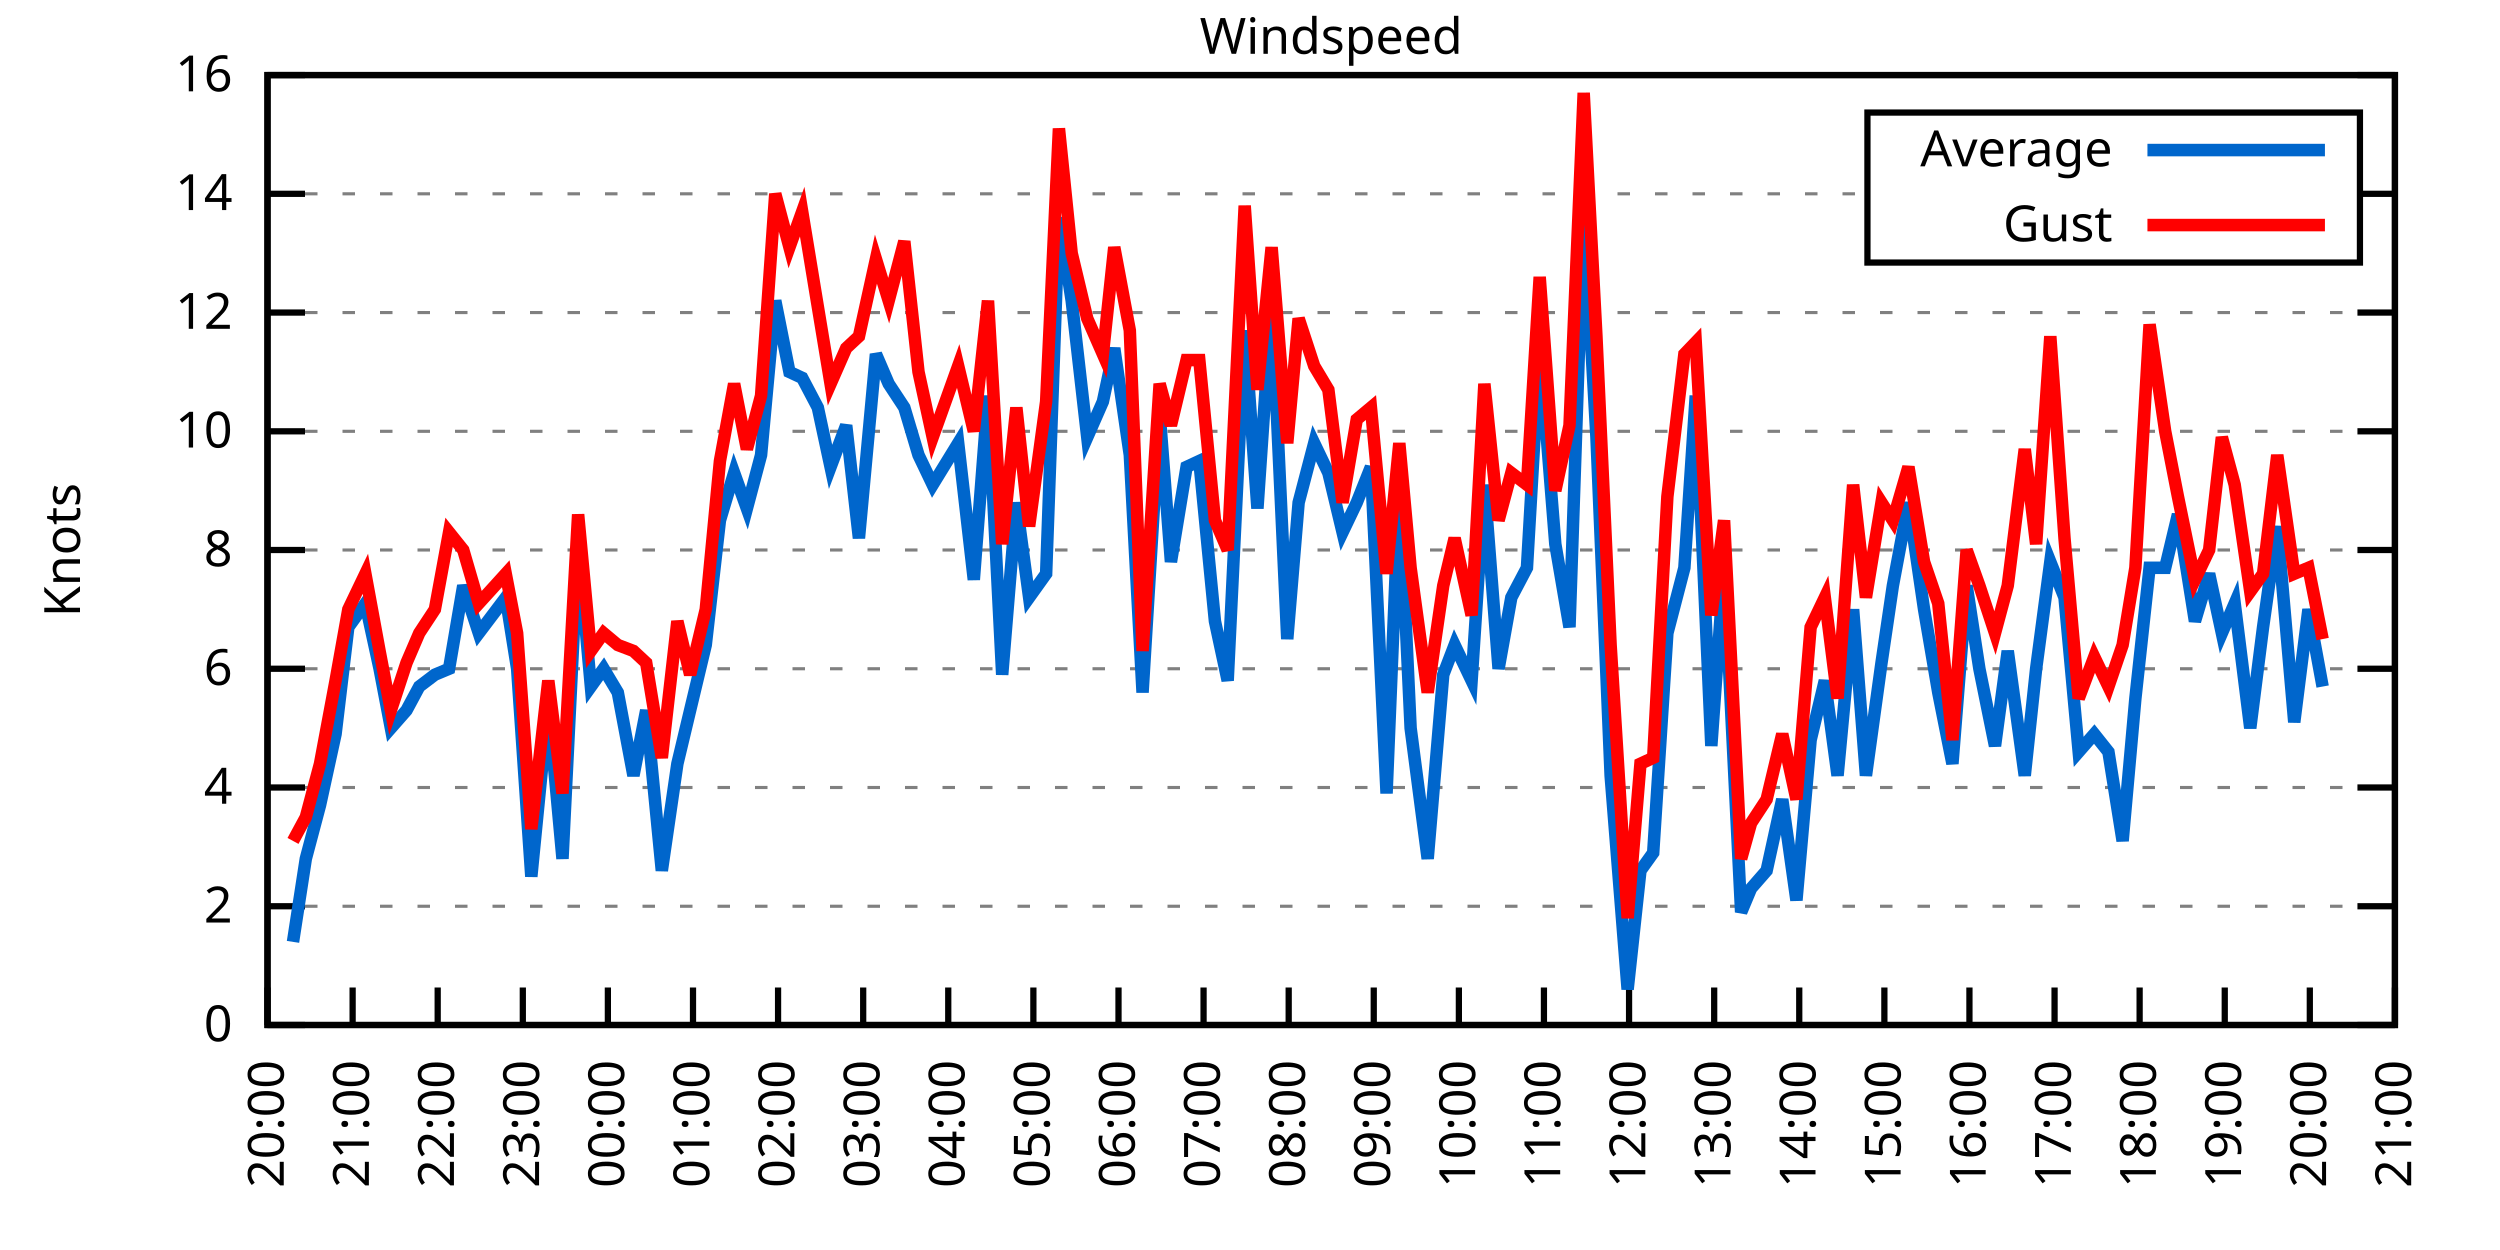
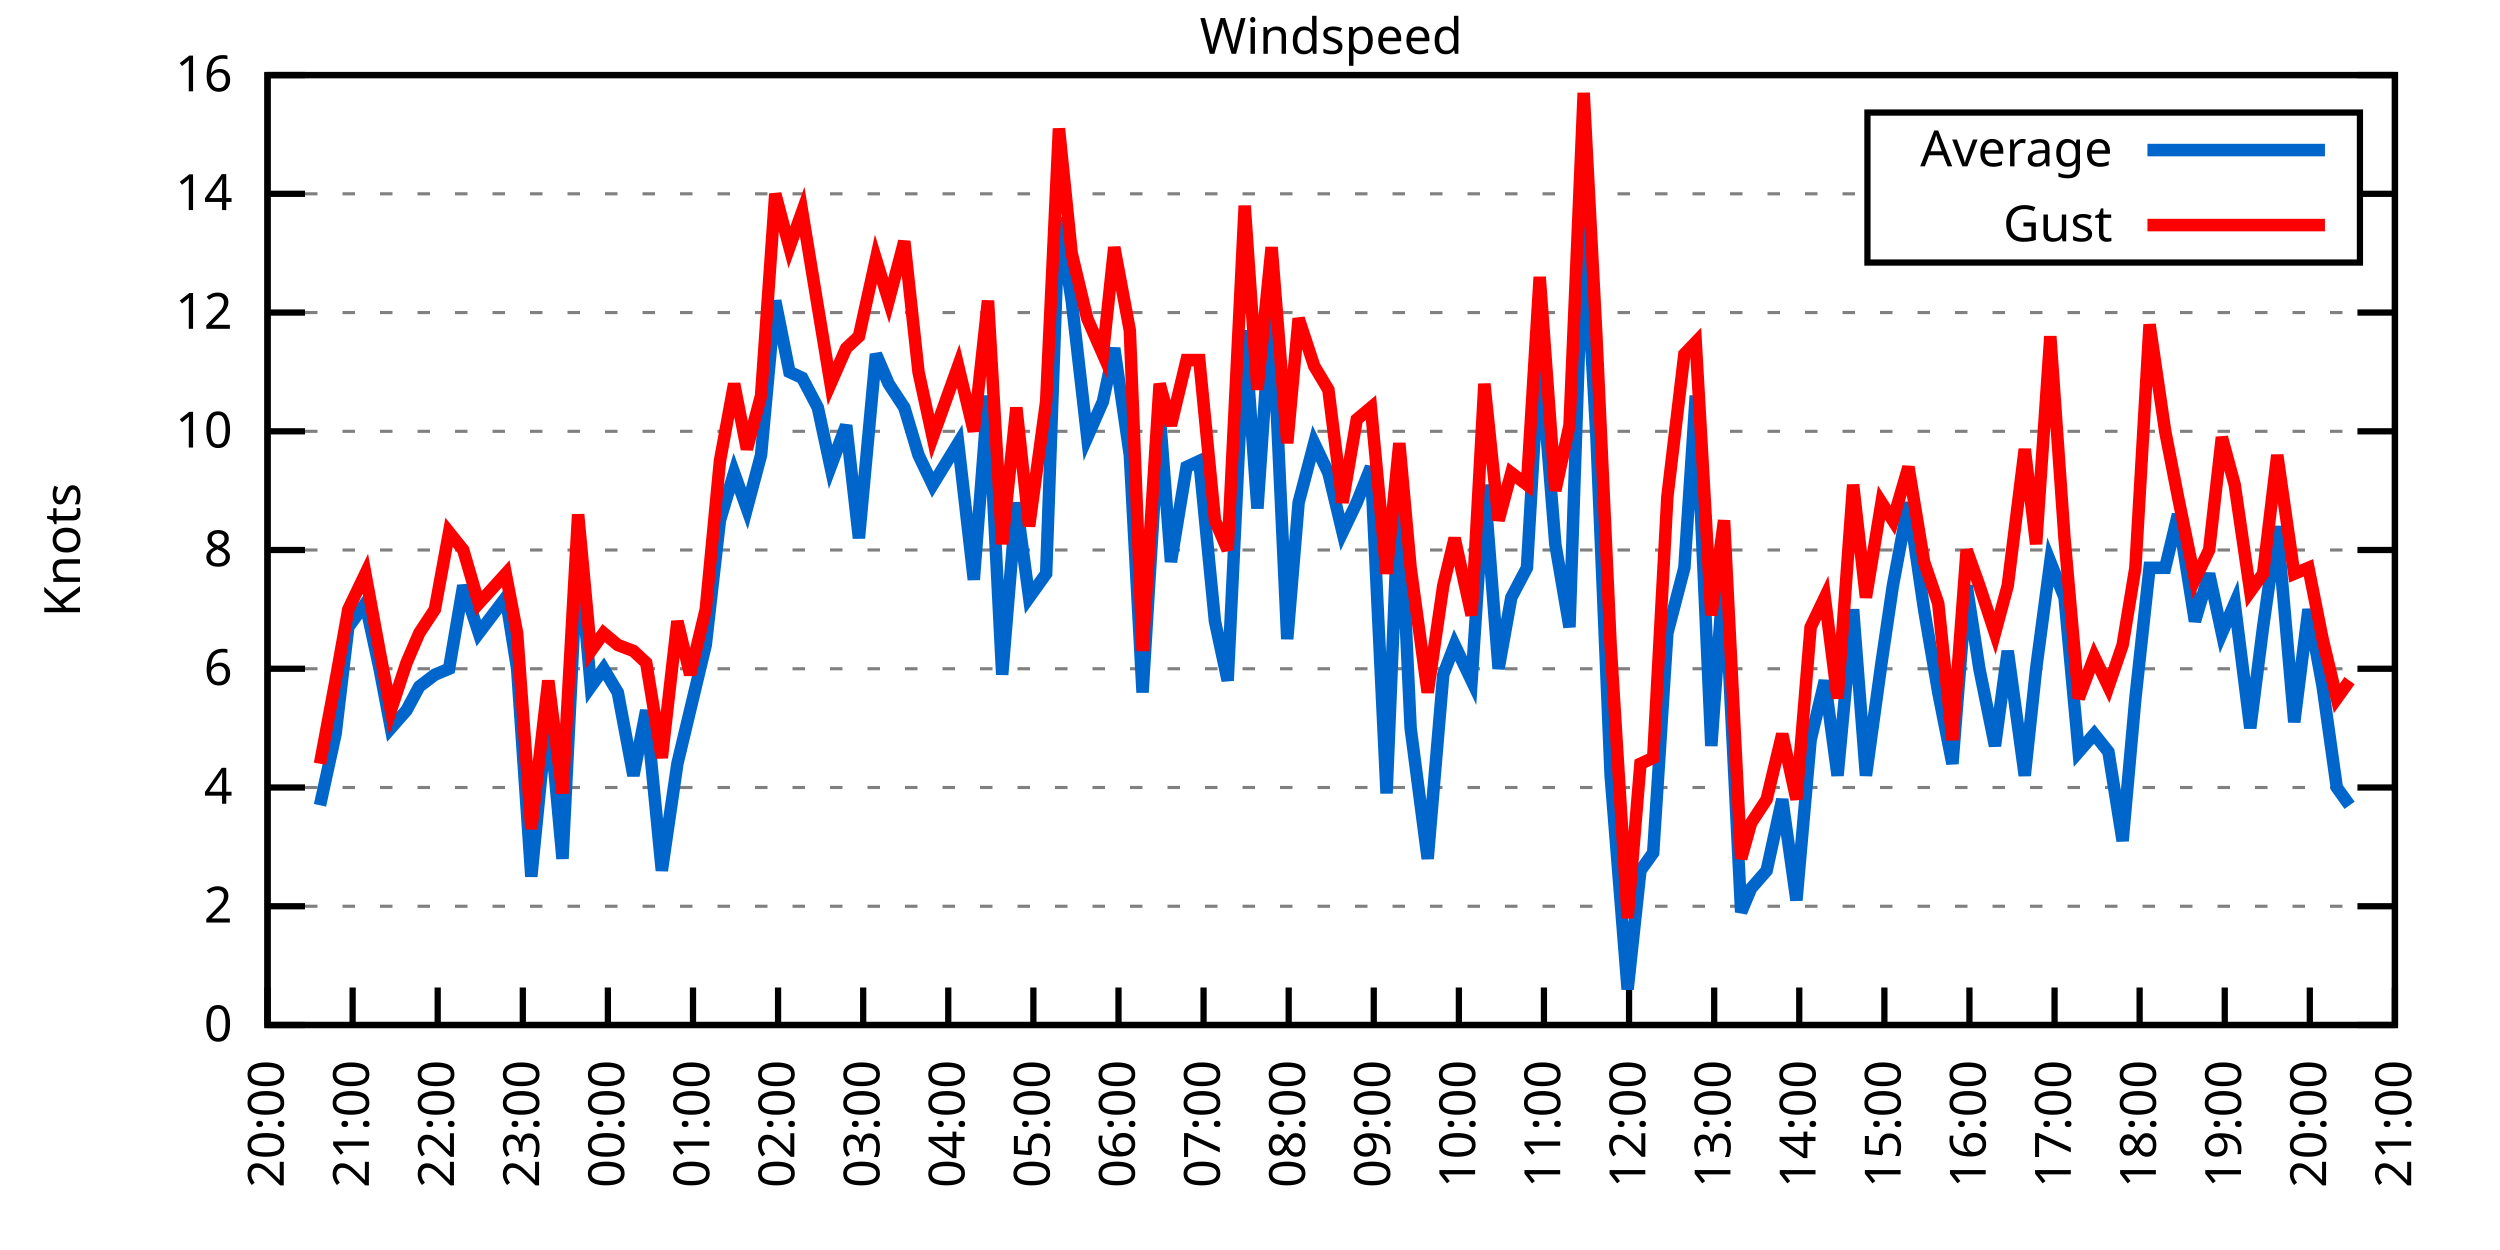
<svg xmlns="http://www.w3.org/2000/svg" xmlns:xlink="http://www.w3.org/1999/xlink" width="400" height="200" viewBox="0 0 400 200">
  <g id="gnuplot_canvas">
    <rect x="0" y="0" width="400" height="200" fill="none" />
    <defs>
      <circle id="gpDot" r="0.5" stroke-width="0.5" stroke="currentColor" />
      <path id="gpPt0" stroke-width="0.333" stroke="currentColor" d="M-1,0 h2 M0,-1 v2" />
      <path id="gpPt1" stroke-width="0.333" stroke="currentColor" d="M-1,-1 L1,1 M1,-1 L-1,1" />
      <path id="gpPt2" stroke-width="0.333" stroke="currentColor" d="M-1,0 L1,0 M0,-1 L0,1 M-1,-1 L1,1 M-1,1 L1,-1" />
      <rect id="gpPt3" stroke-width="0.333" stroke="currentColor" x="-1" y="-1" width="2" height="2" />
      <rect id="gpPt4" stroke-width="0.333" stroke="currentColor" fill="currentColor" x="-1" y="-1" width="2" height="2" />
      <circle id="gpPt5" stroke-width="0.333" stroke="currentColor" cx="0" cy="0" r="1" />
      <use xlink:href="#gpPt5" id="gpPt6" fill="currentColor" stroke="none" />
      <path id="gpPt7" stroke-width="0.333" stroke="currentColor" d="M0,-1.33 L-1.33,0.67 L1.33,0.67 z" />
      <use xlink:href="#gpPt7" id="gpPt8" fill="currentColor" stroke="none" />
      <use xlink:href="#gpPt7" id="gpPt9" stroke="currentColor" transform="rotate(180)" />
      <use xlink:href="#gpPt9" id="gpPt10" fill="currentColor" stroke="none" />
      <use xlink:href="#gpPt3" id="gpPt11" stroke="currentColor" transform="rotate(45)" />
      <use xlink:href="#gpPt11" id="gpPt12" fill="currentColor" stroke="none" />
      <path id="gpPt13" stroke-width="0.333" stroke="currentColor" d="M0,1.330 L1.265,0.411 L0.782,-1.067 L-0.782,-1.076 L-1.265,0.411 z" />
      <use xlink:href="#gpPt13" id="gpPt14" fill="currentColor" stroke="none" />
      <filter id="textbox" filterUnits="objectBoundingBox" x="0" y="0" height="1" width="1">
        <feFlood flood-color="white" flood-opacity="1" result="bgnd" />
        <feComposite in="SourceGraphic" in2="bgnd" operator="atop" />
      </filter>
      <filter id="greybox" filterUnits="objectBoundingBox" x="0" y="0" height="1" width="1">
        <feFlood flood-color="lightgrey" flood-opacity="1" result="grey" />
        <feComposite in="SourceGraphic" in2="grey" operator="atop" />
      </filter>
    </defs>
    <g fill="none" color="white" stroke="currentColor" stroke-width="1.00" stroke-linecap="butt" stroke-linejoin="miter">
</g>
    <g fill="none" color="black" stroke="currentColor" stroke-width="1.00" stroke-linecap="butt" stroke-linejoin="miter">
      <g stroke="none" shape-rendering="crispEdges">
        <polygon fill="rgb(255, 255, 255)" points="42.80,164.00 383.18,164.00 383.18,12.02 42.80,12.02 " />
      </g>
    </g>
    <g fill="none" color="black" stroke="currentColor" stroke-width="1.00" stroke-linecap="butt" stroke-linejoin="miter">
</g>
    <g fill="none" color="black" stroke="black" stroke-width="0.50" stroke-linecap="butt" stroke-linejoin="miter">
</g>
    <g fill="none" color="gray" stroke="currentColor" stroke-width="0.50" stroke-linecap="butt" stroke-linejoin="miter">
      <path stroke="gray" stroke-dasharray="2,4" class="gridline" d="M42.80,164.00 L383.19,164.00  " />
    </g>
    <g fill="none" color="gray" stroke="gray" stroke-width="1.00" stroke-linecap="butt" stroke-linejoin="miter">
</g>
    <g fill="none" color="black" stroke="currentColor" stroke-width="1.00" stroke-linecap="butt" stroke-linejoin="miter">
      <path stroke="black" d="M42.80,164.00 L48.80,164.00 M383.19,164.00 L377.19,164.00  " />
      <g transform="translate(37.20,166.60)" stroke="none" fill="black" font-family="Sans" font-size="8.00" text-anchor="end">
        <text>
          <tspan font-family="Sans"> 0</tspan>
        </text>
      </g>
    </g>
    <g fill="none" color="black" stroke="currentColor" stroke-width="1.00" stroke-linecap="butt" stroke-linejoin="miter">
</g>
    <g fill="none" color="black" stroke="black" stroke-width="0.50" stroke-linecap="butt" stroke-linejoin="miter">
</g>
    <g fill="none" color="gray" stroke="currentColor" stroke-width="0.50" stroke-linecap="butt" stroke-linejoin="miter">
      <path stroke="gray" stroke-dasharray="2,4" class="gridline" d="M42.80,145.00 L383.19,145.00  " />
    </g>
    <g fill="none" color="gray" stroke="gray" stroke-width="1.00" stroke-linecap="butt" stroke-linejoin="miter">
</g>
    <g fill="none" color="black" stroke="currentColor" stroke-width="1.00" stroke-linecap="butt" stroke-linejoin="miter">
      <path stroke="black" d="M42.80,145.00 L48.80,145.00 M383.19,145.00 L377.19,145.00  " />
      <g transform="translate(37.20,147.60)" stroke="none" fill="black" font-family="Sans" font-size="8.00" text-anchor="end">
        <text>
          <tspan font-family="Sans"> 2</tspan>
        </text>
      </g>
    </g>
    <g fill="none" color="black" stroke="currentColor" stroke-width="1.00" stroke-linecap="butt" stroke-linejoin="miter">
</g>
    <g fill="none" color="black" stroke="black" stroke-width="0.50" stroke-linecap="butt" stroke-linejoin="miter">
</g>
    <g fill="none" color="gray" stroke="currentColor" stroke-width="0.50" stroke-linecap="butt" stroke-linejoin="miter">
      <path stroke="gray" stroke-dasharray="2,4" class="gridline" d="M42.80,126.00 L383.19,126.00  " />
    </g>
    <g fill="none" color="gray" stroke="gray" stroke-width="1.00" stroke-linecap="butt" stroke-linejoin="miter">
</g>
    <g fill="none" color="black" stroke="currentColor" stroke-width="1.00" stroke-linecap="butt" stroke-linejoin="miter">
      <path stroke="black" d="M42.80,126.00 L48.80,126.00 M383.19,126.00 L377.19,126.00  " />
      <g transform="translate(37.20,128.60)" stroke="none" fill="black" font-family="Sans" font-size="8.00" text-anchor="end">
        <text>
          <tspan font-family="Sans"> 4</tspan>
        </text>
      </g>
    </g>
    <g fill="none" color="black" stroke="currentColor" stroke-width="1.00" stroke-linecap="butt" stroke-linejoin="miter">
</g>
    <g fill="none" color="black" stroke="black" stroke-width="0.50" stroke-linecap="butt" stroke-linejoin="miter">
</g>
    <g fill="none" color="gray" stroke="currentColor" stroke-width="0.50" stroke-linecap="butt" stroke-linejoin="miter">
      <path stroke="gray" stroke-dasharray="2,4" class="gridline" d="M42.80,107.00 L383.19,107.00  " />
    </g>
    <g fill="none" color="gray" stroke="gray" stroke-width="1.00" stroke-linecap="butt" stroke-linejoin="miter">
</g>
    <g fill="none" color="black" stroke="currentColor" stroke-width="1.00" stroke-linecap="butt" stroke-linejoin="miter">
      <path stroke="black" d="M42.80,107.00 L48.80,107.00 M383.19,107.00 L377.19,107.00  " />
      <g transform="translate(37.20,109.60)" stroke="none" fill="black" font-family="Sans" font-size="8.00" text-anchor="end">
        <text>
          <tspan font-family="Sans"> 6</tspan>
        </text>
      </g>
    </g>
    <g fill="none" color="black" stroke="currentColor" stroke-width="1.00" stroke-linecap="butt" stroke-linejoin="miter">
</g>
    <g fill="none" color="black" stroke="black" stroke-width="0.50" stroke-linecap="butt" stroke-linejoin="miter">
</g>
    <g fill="none" color="gray" stroke="currentColor" stroke-width="0.50" stroke-linecap="butt" stroke-linejoin="miter">
      <path stroke="gray" stroke-dasharray="2,4" class="gridline" d="M42.80,88.00 L383.19,88.00  " />
    </g>
    <g fill="none" color="gray" stroke="gray" stroke-width="1.00" stroke-linecap="butt" stroke-linejoin="miter">
</g>
    <g fill="none" color="black" stroke="currentColor" stroke-width="1.00" stroke-linecap="butt" stroke-linejoin="miter">
      <path stroke="black" d="M42.80,88.00 L48.80,88.00 M383.19,88.00 L377.19,88.00  " />
      <g transform="translate(37.20,90.60)" stroke="none" fill="black" font-family="Sans" font-size="8.00" text-anchor="end">
        <text>
          <tspan font-family="Sans"> 8</tspan>
        </text>
      </g>
    </g>
    <g fill="none" color="black" stroke="currentColor" stroke-width="1.00" stroke-linecap="butt" stroke-linejoin="miter">
</g>
    <g fill="none" color="black" stroke="black" stroke-width="0.50" stroke-linecap="butt" stroke-linejoin="miter">
</g>
    <g fill="none" color="gray" stroke="currentColor" stroke-width="0.50" stroke-linecap="butt" stroke-linejoin="miter">
      <path stroke="gray" stroke-dasharray="2,4" class="gridline" d="M42.80,69.01 L383.19,69.01  " />
    </g>
    <g fill="none" color="gray" stroke="gray" stroke-width="1.00" stroke-linecap="butt" stroke-linejoin="miter">
</g>
    <g fill="none" color="black" stroke="currentColor" stroke-width="1.00" stroke-linecap="butt" stroke-linejoin="miter">
      <path stroke="black" d="M42.80,69.01 L48.80,69.01 M383.19,69.01 L377.19,69.01  " />
      <g transform="translate(37.20,71.61)" stroke="none" fill="black" font-family="Sans" font-size="8.00" text-anchor="end">
        <text>
          <tspan font-family="Sans"> 10</tspan>
        </text>
      </g>
    </g>
    <g fill="none" color="black" stroke="currentColor" stroke-width="1.00" stroke-linecap="butt" stroke-linejoin="miter">
</g>
    <g fill="none" color="black" stroke="black" stroke-width="0.50" stroke-linecap="butt" stroke-linejoin="miter">
</g>
    <g fill="none" color="gray" stroke="currentColor" stroke-width="0.50" stroke-linecap="butt" stroke-linejoin="miter">
      <path stroke="gray" stroke-dasharray="2,4" class="gridline" d="M42.80,50.01 L383.19,50.01  " />
    </g>
    <g fill="none" color="gray" stroke="gray" stroke-width="1.00" stroke-linecap="butt" stroke-linejoin="miter">
</g>
    <g fill="none" color="black" stroke="currentColor" stroke-width="1.00" stroke-linecap="butt" stroke-linejoin="miter">
      <path stroke="black" d="M42.80,50.01 L48.80,50.01 M383.19,50.01 L377.19,50.01  " />
      <g transform="translate(37.20,52.61)" stroke="none" fill="black" font-family="Sans" font-size="8.00" text-anchor="end">
        <text>
          <tspan font-family="Sans"> 12</tspan>
        </text>
      </g>
    </g>
    <g fill="none" color="black" stroke="currentColor" stroke-width="1.00" stroke-linecap="butt" stroke-linejoin="miter">
</g>
    <g fill="none" color="black" stroke="black" stroke-width="0.50" stroke-linecap="butt" stroke-linejoin="miter">
</g>
    <g fill="none" color="gray" stroke="currentColor" stroke-width="0.50" stroke-linecap="butt" stroke-linejoin="miter">
      <path stroke="gray" stroke-dasharray="2,4" class="gridline" d="M42.80,31.01 L298.79,31.01 M377.59,31.01 L383.19,31.01  " />
    </g>
    <g fill="none" color="gray" stroke="gray" stroke-width="1.00" stroke-linecap="butt" stroke-linejoin="miter">
</g>
    <g fill="none" color="black" stroke="currentColor" stroke-width="1.00" stroke-linecap="butt" stroke-linejoin="miter">
      <path stroke="black" d="M42.80,31.01 L48.80,31.01 M383.19,31.01 L377.19,31.01  " />
      <g transform="translate(37.20,33.61)" stroke="none" fill="black" font-family="Sans" font-size="8.00" text-anchor="end">
        <text>
          <tspan font-family="Sans"> 14</tspan>
        </text>
      </g>
    </g>
    <g fill="none" color="black" stroke="currentColor" stroke-width="1.00" stroke-linecap="butt" stroke-linejoin="miter">
</g>
    <g fill="none" color="black" stroke="black" stroke-width="0.50" stroke-linecap="butt" stroke-linejoin="miter">
</g>
    <g fill="none" color="gray" stroke="currentColor" stroke-width="0.50" stroke-linecap="butt" stroke-linejoin="miter">
      <path stroke="gray" stroke-dasharray="2,4" class="gridline" d="M42.80,12.01 L383.19,12.01  " />
    </g>
    <g fill="none" color="gray" stroke="gray" stroke-width="1.00" stroke-linecap="butt" stroke-linejoin="miter">
</g>
    <g fill="none" color="black" stroke="currentColor" stroke-width="1.00" stroke-linecap="butt" stroke-linejoin="miter">
      <path stroke="black" d="M42.80,12.01 L48.80,12.01 M383.19,12.01 L377.19,12.01  " />
      <g transform="translate(37.20,14.61)" stroke="none" fill="black" font-family="Sans" font-size="8.00" text-anchor="end">
        <text>
          <tspan font-family="Sans"> 16</tspan>
        </text>
      </g>
    </g>
    <g fill="none" color="black" stroke="currentColor" stroke-width="1.00" stroke-linecap="butt" stroke-linejoin="miter">
      <path stroke="black" d="M42.80,164.00 L42.80,158.00  " />
      <g transform="translate(45.40,169.60) rotate(270.00)" stroke="none" fill="black" font-family="Sans" font-size="8.00" text-anchor="end">
        <text>
          <tspan font-family="Sans">20:00</tspan>
        </text>
      </g>
    </g>
    <g fill="none" color="black" stroke="currentColor" stroke-width="1.00" stroke-linecap="butt" stroke-linejoin="miter">
      <path stroke="black" d="M56.42,164.00 L56.42,158.00  " />
      <g transform="translate(59.02,169.60) rotate(270.00)" stroke="none" fill="black" font-family="Sans" font-size="8.00" text-anchor="end">
        <text>
          <tspan font-family="Sans">21:00</tspan>
        </text>
      </g>
    </g>
    <g fill="none" color="black" stroke="currentColor" stroke-width="1.00" stroke-linecap="butt" stroke-linejoin="miter">
      <path stroke="black" d="M70.03,164.00 L70.03,158.00  " />
      <g transform="translate(72.63,169.60) rotate(270.00)" stroke="none" fill="black" font-family="Sans" font-size="8.00" text-anchor="end">
        <text>
          <tspan font-family="Sans">22:00</tspan>
        </text>
      </g>
    </g>
    <g fill="none" color="black" stroke="currentColor" stroke-width="1.00" stroke-linecap="butt" stroke-linejoin="miter">
      <path stroke="black" d="M83.65,164.00 L83.65,158.00  " />
      <g transform="translate(86.25,169.60) rotate(270.00)" stroke="none" fill="black" font-family="Sans" font-size="8.00" text-anchor="end">
        <text>
          <tspan font-family="Sans">23:00</tspan>
        </text>
      </g>
    </g>
    <g fill="none" color="black" stroke="currentColor" stroke-width="1.00" stroke-linecap="butt" stroke-linejoin="miter">
      <path stroke="black" d="M97.26,164.00 L97.26,158.00  " />
      <g transform="translate(99.86,169.60) rotate(270.00)" stroke="none" fill="black" font-family="Sans" font-size="8.00" text-anchor="end">
        <text>
          <tspan font-family="Sans">00:00</tspan>
        </text>
      </g>
    </g>
    <g fill="none" color="black" stroke="currentColor" stroke-width="1.00" stroke-linecap="butt" stroke-linejoin="miter">
      <path stroke="black" d="M110.88,164.00 L110.88,158.00  " />
      <g transform="translate(113.48,169.60) rotate(270.00)" stroke="none" fill="black" font-family="Sans" font-size="8.00" text-anchor="end">
        <text>
          <tspan font-family="Sans">01:00</tspan>
        </text>
      </g>
    </g>
    <g fill="none" color="black" stroke="currentColor" stroke-width="1.00" stroke-linecap="butt" stroke-linejoin="miter">
      <path stroke="black" d="M124.49,164.00 L124.49,158.00  " />
      <g transform="translate(127.09,169.60) rotate(270.00)" stroke="none" fill="black" font-family="Sans" font-size="8.00" text-anchor="end">
        <text>
          <tspan font-family="Sans">02:00</tspan>
        </text>
      </g>
    </g>
    <g fill="none" color="black" stroke="currentColor" stroke-width="1.00" stroke-linecap="butt" stroke-linejoin="miter">
      <path stroke="black" d="M138.11,164.00 L138.11,158.00  " />
      <g transform="translate(140.71,169.60) rotate(270.00)" stroke="none" fill="black" font-family="Sans" font-size="8.00" text-anchor="end">
        <text>
          <tspan font-family="Sans">03:00</tspan>
        </text>
      </g>
    </g>
    <g fill="none" color="black" stroke="currentColor" stroke-width="1.00" stroke-linecap="butt" stroke-linejoin="miter">
      <path stroke="black" d="M151.72,164.00 L151.72,158.00  " />
      <g transform="translate(154.32,169.60) rotate(270.00)" stroke="none" fill="black" font-family="Sans" font-size="8.00" text-anchor="end">
        <text>
          <tspan font-family="Sans">04:00</tspan>
        </text>
      </g>
    </g>
    <g fill="none" color="black" stroke="currentColor" stroke-width="1.00" stroke-linecap="butt" stroke-linejoin="miter">
      <path stroke="black" d="M165.34,164.00 L165.34,158.00  " />
      <g transform="translate(167.94,169.60) rotate(270.00)" stroke="none" fill="black" font-family="Sans" font-size="8.00" text-anchor="end">
        <text>
          <tspan font-family="Sans">05:00</tspan>
        </text>
      </g>
    </g>
    <g fill="none" color="black" stroke="currentColor" stroke-width="1.00" stroke-linecap="butt" stroke-linejoin="miter">
      <path stroke="black" d="M178.96,164.00 L178.96,158.00  " />
      <g transform="translate(181.56,169.60) rotate(270.00)" stroke="none" fill="black" font-family="Sans" font-size="8.00" text-anchor="end">
        <text>
          <tspan font-family="Sans">06:00</tspan>
        </text>
      </g>
    </g>
    <g fill="none" color="black" stroke="currentColor" stroke-width="1.00" stroke-linecap="butt" stroke-linejoin="miter">
      <path stroke="black" d="M192.57,164.00 L192.57,158.00  " />
      <g transform="translate(195.17,169.60) rotate(270.00)" stroke="none" fill="black" font-family="Sans" font-size="8.00" text-anchor="end">
        <text>
          <tspan font-family="Sans">07:00</tspan>
        </text>
      </g>
    </g>
    <g fill="none" color="black" stroke="currentColor" stroke-width="1.00" stroke-linecap="butt" stroke-linejoin="miter">
      <path stroke="black" d="M206.19,164.00 L206.19,158.00  " />
      <g transform="translate(208.79,169.60) rotate(270.00)" stroke="none" fill="black" font-family="Sans" font-size="8.00" text-anchor="end">
        <text>
          <tspan font-family="Sans">08:00</tspan>
        </text>
      </g>
    </g>
    <g fill="none" color="black" stroke="currentColor" stroke-width="1.00" stroke-linecap="butt" stroke-linejoin="miter">
      <path stroke="black" d="M219.80,164.00 L219.80,158.00  " />
      <g transform="translate(222.40,169.60) rotate(270.00)" stroke="none" fill="black" font-family="Sans" font-size="8.00" text-anchor="end">
        <text>
          <tspan font-family="Sans">09:00</tspan>
        </text>
      </g>
    </g>
    <g fill="none" color="black" stroke="currentColor" stroke-width="1.00" stroke-linecap="butt" stroke-linejoin="miter">
      <path stroke="black" d="M233.42,164.00 L233.42,158.00  " />
      <g transform="translate(236.02,169.60) rotate(270.00)" stroke="none" fill="black" font-family="Sans" font-size="8.00" text-anchor="end">
        <text>
          <tspan font-family="Sans">10:00</tspan>
        </text>
      </g>
    </g>
    <g fill="none" color="black" stroke="currentColor" stroke-width="1.00" stroke-linecap="butt" stroke-linejoin="miter">
      <path stroke="black" d="M247.03,164.00 L247.03,158.00  " />
      <g transform="translate(249.63,169.60) rotate(270.00)" stroke="none" fill="black" font-family="Sans" font-size="8.00" text-anchor="end">
        <text>
          <tspan font-family="Sans">11:00</tspan>
        </text>
      </g>
    </g>
    <g fill="none" color="black" stroke="currentColor" stroke-width="1.00" stroke-linecap="butt" stroke-linejoin="miter">
      <path stroke="black" d="M260.65,164.00 L260.65,158.00  " />
      <g transform="translate(263.25,169.60) rotate(270.00)" stroke="none" fill="black" font-family="Sans" font-size="8.00" text-anchor="end">
        <text>
          <tspan font-family="Sans">12:00</tspan>
        </text>
      </g>
    </g>
    <g fill="none" color="black" stroke="currentColor" stroke-width="1.00" stroke-linecap="butt" stroke-linejoin="miter">
      <path stroke="black" d="M274.27,164.00 L274.27,158.00  " />
      <g transform="translate(276.87,169.60) rotate(270.00)" stroke="none" fill="black" font-family="Sans" font-size="8.00" text-anchor="end">
        <text>
          <tspan font-family="Sans">13:00</tspan>
        </text>
      </g>
    </g>
    <g fill="none" color="black" stroke="currentColor" stroke-width="1.00" stroke-linecap="butt" stroke-linejoin="miter">
      <path stroke="black" d="M287.88,164.00 L287.88,158.00  " />
      <g transform="translate(290.48,169.60) rotate(270.00)" stroke="none" fill="black" font-family="Sans" font-size="8.00" text-anchor="end">
        <text>
          <tspan font-family="Sans">14:00</tspan>
        </text>
      </g>
    </g>
    <g fill="none" color="black" stroke="currentColor" stroke-width="1.00" stroke-linecap="butt" stroke-linejoin="miter">
      <path stroke="black" d="M301.50,164.00 L301.50,158.00  " />
      <g transform="translate(304.10,169.60) rotate(270.00)" stroke="none" fill="black" font-family="Sans" font-size="8.00" text-anchor="end">
        <text>
          <tspan font-family="Sans">15:00</tspan>
        </text>
      </g>
    </g>
    <g fill="none" color="black" stroke="currentColor" stroke-width="1.00" stroke-linecap="butt" stroke-linejoin="miter">
      <path stroke="black" d="M315.11,164.00 L315.11,158.00  " />
      <g transform="translate(317.71,169.60) rotate(270.00)" stroke="none" fill="black" font-family="Sans" font-size="8.00" text-anchor="end">
        <text>
          <tspan font-family="Sans">16:00</tspan>
        </text>
      </g>
    </g>
    <g fill="none" color="black" stroke="currentColor" stroke-width="1.00" stroke-linecap="butt" stroke-linejoin="miter">
      <path stroke="black" d="M328.73,164.00 L328.73,158.00  " />
      <g transform="translate(331.33,169.60) rotate(270.00)" stroke="none" fill="black" font-family="Sans" font-size="8.00" text-anchor="end">
        <text>
          <tspan font-family="Sans">17:00</tspan>
        </text>
      </g>
    </g>
    <g fill="none" color="black" stroke="currentColor" stroke-width="1.00" stroke-linecap="butt" stroke-linejoin="miter">
      <path stroke="black" d="M342.34,164.00 L342.34,158.00  " />
      <g transform="translate(344.94,169.60) rotate(270.00)" stroke="none" fill="black" font-family="Sans" font-size="8.00" text-anchor="end">
        <text>
          <tspan font-family="Sans">18:00</tspan>
        </text>
      </g>
    </g>
    <g fill="none" color="black" stroke="currentColor" stroke-width="1.00" stroke-linecap="butt" stroke-linejoin="miter">
      <path stroke="black" d="M355.96,164.00 L355.96,158.00  " />
      <g transform="translate(358.56,169.60) rotate(270.00)" stroke="none" fill="black" font-family="Sans" font-size="8.00" text-anchor="end">
        <text>
          <tspan font-family="Sans">19:00</tspan>
        </text>
      </g>
    </g>
    <g fill="none" color="black" stroke="currentColor" stroke-width="1.00" stroke-linecap="butt" stroke-linejoin="miter">
      <path stroke="black" d="M369.57,164.00 L369.57,158.00  " />
      <g transform="translate(372.17,169.60) rotate(270.00)" stroke="none" fill="black" font-family="Sans" font-size="8.00" text-anchor="end">
        <text>
          <tspan font-family="Sans">20:00</tspan>
        </text>
      </g>
    </g>
    <g fill="none" color="black" stroke="currentColor" stroke-width="1.00" stroke-linecap="butt" stroke-linejoin="miter">
      <path stroke="black" d="M383.19,164.00 L383.19,158.00  " />
      <g transform="translate(385.79,169.60) rotate(270.00)" stroke="none" fill="black" font-family="Sans" font-size="8.00" text-anchor="end">
        <text>
          <tspan font-family="Sans">21:00</tspan>
        </text>
      </g>
    </g>
    <g fill="none" color="black" stroke="currentColor" stroke-width="1.00" stroke-linecap="butt" stroke-linejoin="miter">
</g>
    <g fill="none" color="black" stroke="currentColor" stroke-width="1.00" stroke-linecap="butt" stroke-linejoin="miter">
      <path stroke="black" d="M42.80,12.01 L42.80,164.00 L383.19,164.00 L383.19,12.01 L42.80,12.01 Z  " />
    </g>
    <g fill="none" color="black" stroke="currentColor" stroke-width="1.00" stroke-linecap="butt" stroke-linejoin="miter">
</g>
    <g fill="none" color="black" stroke="currentColor" stroke-width="1.00" stroke-linecap="butt" stroke-linejoin="miter">
      <path stroke="black" d="M298.79,42.01 L298.79,18.01 L377.59,18.01 L377.59,42.01 L298.79,42.01 Z  " />
    </g>
    <g id="Windspeed_plot_1">
      <g fill="none" color="white" stroke="black" stroke-width="2.00" stroke-linecap="butt" stroke-linejoin="miter">
</g>
      <g fill="none" color="black" stroke="currentColor" stroke-width="2.00" stroke-linecap="butt" stroke-linejoin="miter">
        <g transform="translate(337.99,26.61)" stroke="none" fill="black" font-family="Sans" font-size="8.00" text-anchor="end">
          <text>
            <tspan font-family="Sans">Average</tspan>
          </text>
        </g>
      </g>
      <g fill="none" color="black" stroke="currentColor" stroke-width="2.00" stroke-linecap="butt" stroke-linejoin="miter">
-         <path stroke="rgb(  0, 102, 204)" d="M343.59,24.01 L371.99,24.01 M46.88,150.70 L48.93,137.40 L51.20,128.85 L53.69,117.45 L55.73,100.35 L58.46,96.55   L60.73,107.00 L62.54,116.50 L65.04,113.65 L67.08,109.85 L69.58,107.95 L71.85,107.00 L74.12,93.70 L76.61,101.30   L80.92,95.60 L82.74,107.00 L85.01,140.25 L87.73,112.70 L90.00,137.40 L92.50,87.06 L94.54,109.85 L96.58,107.00   L98.85,110.80 L101.35,124.10 L103.39,113.65 L105.89,139.30 L108.38,122.20 L110.42,113.65 L112.92,103.20 L115.19,83.26   L117.46,75.66 L119.50,81.36 L121.77,72.81 L124.04,48.11 L126.31,59.51 L128.35,60.46 L130.85,65.21 L132.89,74.71   L135.39,68.06 L137.43,86.11 L140.15,56.66 L142.19,61.41 L144.69,65.21 L146.96,72.81 L149.23,77.56 L153.31,70.91   L155.81,92.75 L158.08,63.31 L160.35,107.95 L162.62,80.41 L164.66,95.60 L167.38,91.80 L169.43,34.81 L171.47,48.11   L173.96,69.96 L176.46,64.26 L178.28,55.71 L180.77,72.81 L182.81,110.80 L185.54,66.16 L187.35,89.90 L189.85,74.71   L191.89,73.76 L194.39,99.40 L196.43,108.90 L199.15,52.86 L201.19,81.36 L203.46,48.11 L205.96,102.25 L207.78,80.41   L210.27,70.91 L212.54,75.66 L214.81,85.16 L217.08,80.41 L219.35,74.71 L221.85,126.95 L223.89,77.56 L225.70,116.50   L228.43,137.40 L230.92,107.95 L232.74,103.20 L235.46,108.90 L237.50,77.56 L239.77,107.00 L241.81,95.60 L244.31,90.85   L246.35,55.71 L248.85,87.06 L251.12,100.35 L253.39,33.86 L255.43,69.96 L257.70,124.10 L260.42,158.30 L262.47,139.30   L264.51,136.45 L266.78,101.30 L269.50,90.85 L271.32,63.31 L273.81,119.35 L275.85,90.85 L278.58,145.95 L280.17,142.15   L282.66,139.30 L285.16,127.90 L287.43,144.05 L289.70,118.40 L291.97,108.90 L294.01,124.10 L296.50,97.50 L298.55,124.10   L301.04,106.05 L302.86,93.70 L305.35,80.41 L307.85,97.50 L310.12,110.80 L312.39,122.20 L314.66,93.70 L316.70,107.00   L319.20,119.35 L321.24,104.15 L323.96,124.10 L325.78,107.00 L328.05,89.90 L330.32,95.60 L332.59,120.30 L335.08,117.45   L337.35,120.30 L339.62,134.55 L341.66,111.75 L343.93,90.85 L346.43,90.85 L348.47,82.31 L351.19,99.40 L353.46,91.80   L355.50,101.30 L357.55,96.55 L360.04,116.50 L362.09,100.35 L364.36,84.21 L367.08,115.55 L369.35,97.50 L371.62,109.85    " />
+         <path stroke="rgb(  0, 102, 204)" d="M343.59,24.01 L371.99,24.01 M51.20,128.85 L53.69,117.45 L55.73,100.35 L58.46,96.55 L60.73,107.00 L62.54,116.50   L65.04,113.65 L67.08,109.85 L69.58,107.95 L71.85,107.00 L74.12,93.70 L76.61,101.30 L80.92,95.60 L82.74,107.00   L85.01,140.25 L87.73,112.70 L90.00,137.40 L92.50,87.06 L94.54,109.85 L96.58,107.00 L98.85,110.80 L101.35,124.10   L103.39,113.65 L105.89,139.30 L108.38,122.20 L110.42,113.65 L112.92,103.20 L115.19,83.26 L117.46,75.66 L119.50,81.36   L121.77,72.81 L124.04,48.11 L126.31,59.51 L128.35,60.46 L130.85,65.21 L132.89,74.71 L135.39,68.06 L137.43,86.11   L140.15,56.66 L142.19,61.41 L144.69,65.21 L146.96,72.81 L149.23,77.56 L153.31,70.91 L155.81,92.75 L158.08,63.31   L160.35,107.95 L162.62,80.41 L164.66,95.60 L167.38,91.80 L169.43,34.81 L171.47,48.11 L173.96,69.96 L176.46,64.26   L178.28,55.71 L180.77,72.81 L182.81,110.80 L185.54,66.16 L187.35,89.90 L189.85,74.71 L191.89,73.76 L194.39,99.40   L196.43,108.90 L199.15,52.86 L201.19,81.36 L203.46,48.11 L205.96,102.25 L207.78,80.41 L210.27,70.91 L212.54,75.66   L214.81,85.16 L217.08,80.41 L219.35,74.71 L221.85,126.95 L223.89,77.56 L225.70,116.50 L228.43,137.40 L230.92,107.95   L232.74,103.20 L235.46,108.90 L237.50,77.56 L239.77,107.00 L241.81,95.60 L244.31,90.85 L246.35,55.71 L248.85,87.06   L251.12,100.35 L253.39,33.86 L255.43,69.96 L257.70,124.10 L260.42,158.30 L262.47,139.30 L264.51,136.45 L266.78,101.30   L269.50,90.85 L271.32,63.31 L273.81,119.35 L275.85,90.85 L278.58,145.95 L280.17,142.15 L282.66,139.30 L285.16,127.90   L287.43,144.05 L289.70,118.40 L291.97,108.90 L294.01,124.10 L296.50,97.50 L298.55,124.10 L301.04,106.05 L302.86,93.70   L305.35,80.41 L307.85,97.50 L310.12,110.80 L312.39,122.20 L314.66,93.70 L316.70,107.00 L319.20,119.35 L321.24,104.15   L323.96,124.10 L325.78,107.00 L328.05,89.90 L330.32,95.60 L332.59,120.30 L335.08,117.45 L337.35,120.30 L339.62,134.55   L341.66,111.75 L343.93,90.85 L346.43,90.85 L348.47,82.31 L351.19,99.40 L353.46,91.80 L355.50,101.30 L357.55,96.55   L360.04,116.50 L362.09,100.35 L364.36,84.21 L367.08,115.55 L369.35,97.50 L371.62,109.85 L373.89,126.00 L375.93,128.85    " />
      </g>
    </g>
    <g id="Windspeed_plot_2">
      <g fill="none" color="black" stroke="currentColor" stroke-width="2.00" stroke-linecap="butt" stroke-linejoin="miter">
        <g transform="translate(337.99,38.61)" stroke="none" fill="black" font-family="Sans" font-size="8.00" text-anchor="end">
          <text>
            <tspan font-family="Sans">Gust</tspan>
          </text>
        </g>
      </g>
      <g fill="none" color="black" stroke="currentColor" stroke-width="2.00" stroke-linecap="butt" stroke-linejoin="miter">
-         <path stroke="rgb(255,   0,   0)" d="M343.59,36.01 L371.99,36.01 M46.88,134.55 L48.93,130.75 L51.20,122.20 L53.69,108.90 L55.73,97.50 L58.46,91.80   L60.73,104.15 L62.54,113.65 L65.04,106.05 L67.08,101.30 L69.58,97.50 L71.85,85.16 L74.12,88.00 L76.61,96.55   L80.92,91.80 L82.74,101.30 L85.01,132.65 L87.73,108.90 L90.00,126.95 L92.50,82.31 L94.54,104.15 L96.58,101.30   L98.85,103.20 L101.35,104.15 L103.39,106.05 L105.89,121.25 L108.38,99.40 L110.42,107.95 L112.92,97.50 L115.19,73.76   L117.46,61.41 L119.50,71.86 L121.77,63.31 L124.04,31.01 L126.31,39.56 L128.35,33.86 L130.85,49.06 L132.89,61.41   L135.39,55.71 L137.43,53.81 L140.15,41.46 L142.19,48.11 L144.69,38.61 L146.96,59.51 L149.23,69.96 L153.31,58.56   L155.81,69.01 L158.08,48.11 L160.35,87.06 L162.62,65.21 L164.66,84.21 L167.38,64.26 L169.43,20.56 L171.47,40.51   L173.96,50.96 L176.46,56.66 L178.28,39.56 L180.77,52.86 L182.81,104.15 L185.54,61.41 L187.35,68.06 L189.85,57.61   L191.89,57.61 L194.39,83.26 L196.43,88.00 L199.15,32.91 L201.19,62.36 L203.46,39.56 L205.96,70.91 L207.78,50.96   L210.27,58.56 L212.54,62.36 L214.81,80.41 L217.08,67.11 L219.35,65.21 L221.85,91.80 L223.89,70.91 L225.70,90.85   L228.43,110.80 L230.92,93.70 L232.74,86.11 L235.46,98.45 L237.50,61.41 L239.77,83.26 L241.81,75.66 L244.31,77.56   L246.35,44.31 L248.85,78.51 L251.12,68.06 L253.39,14.86 L255.43,53.81 L257.70,103.20 L260.42,146.90 L262.47,122.20   L264.51,121.25 L266.78,79.46 L269.50,56.66 L271.32,54.76 L273.81,98.45 L275.85,83.26 L278.58,137.40 L280.17,131.70   L282.66,127.90 L285.16,117.45 L287.43,127.90 L289.70,100.35 L291.97,95.60 L294.01,111.75 L296.50,77.56 L298.55,95.60   L301.04,80.41 L302.86,83.26 L305.35,74.71 L307.85,89.90 L310.12,96.55 L312.39,118.40 L314.66,88.00 L316.70,93.70   L319.20,101.30 L321.24,93.70 L323.96,71.86 L325.78,87.06 L328.05,53.81 L330.32,86.11 L332.59,111.75 L335.08,105.10   L337.35,109.85 L339.62,103.20 L341.66,90.85 L343.93,51.91 L346.43,69.01 L348.47,79.46 L351.19,92.75 L353.46,88.00   L355.50,69.96 L357.55,77.56 L360.04,94.65 L362.09,91.80 L364.36,72.81 L367.08,91.80 L369.35,90.85 L371.62,102.25    " />
+         <path stroke="rgb(255,   0,   0)" d="M343.59,36.01 L371.99,36.01 M51.20,122.20 L53.69,108.90 L55.73,97.50 L58.46,91.80 L60.73,104.15 L62.54,113.65   L65.04,106.05 L67.08,101.30 L69.58,97.50 L71.85,85.16 L74.12,88.00 L76.61,96.55 L80.92,91.80 L82.74,101.30   L85.01,132.65 L87.73,108.90 L90.00,126.95 L92.50,82.31 L94.54,104.15 L96.58,101.30 L98.85,103.20 L101.35,104.15   L103.39,106.05 L105.89,121.25 L108.38,99.40 L110.42,107.95 L112.92,97.50 L115.19,73.76 L117.46,61.41 L119.50,71.86   L121.77,63.31 L124.04,31.01 L126.31,39.56 L128.35,33.86 L130.85,49.06 L132.89,61.41 L135.39,55.71 L137.43,53.81   L140.15,41.46 L142.19,48.11 L144.69,38.61 L146.96,59.51 L149.23,69.96 L153.31,58.56 L155.81,69.01 L158.08,48.11   L160.35,87.06 L162.62,65.21 L164.66,84.21 L167.38,64.26 L169.43,20.56 L171.47,40.51 L173.96,50.96 L176.46,56.66   L178.28,39.56 L180.77,52.86 L182.81,104.15 L185.54,61.41 L187.35,68.06 L189.85,57.61 L191.89,57.61 L194.39,83.26   L196.43,88.00 L199.15,32.91 L201.19,62.36 L203.46,39.56 L205.96,70.91 L207.78,50.96 L210.27,58.56 L212.54,62.36   L214.81,80.41 L217.08,67.11 L219.35,65.21 L221.85,91.80 L223.89,70.91 L225.70,90.85 L228.43,110.80 L230.92,93.70   L232.74,86.11 L235.46,98.45 L237.50,61.41 L239.77,83.26 L241.81,75.66 L244.31,77.56 L246.35,44.31 L248.85,78.51   L251.12,68.06 L253.39,14.86 L255.43,53.81 L257.70,103.20 L260.42,146.90 L262.47,122.20 L264.51,121.25 L266.78,79.46   L269.50,56.66 L271.32,54.76 L273.81,98.45 L275.85,83.26 L278.58,137.40 L280.17,131.70 L282.66,127.90 L285.16,117.45   L287.43,127.90 L289.70,100.35 L291.97,95.60 L294.01,111.75 L296.50,77.56 L298.55,95.60 L301.04,80.41 L302.86,83.26   L305.35,74.71 L307.85,89.90 L310.12,96.55 L312.39,118.40 L314.66,88.00 L316.70,93.70 L319.20,101.30 L321.24,93.70   L323.96,71.86 L325.78,87.06 L328.05,53.81 L330.32,86.11 L332.59,111.75 L335.08,105.10 L337.35,109.85 L339.62,103.20   L341.66,90.85 L343.93,51.91 L346.43,69.01 L348.47,79.46 L351.19,92.75 L353.46,88.00 L355.50,69.96 L357.55,77.56   L360.04,94.65 L362.09,91.80 L364.36,72.81 L367.08,91.80 L369.35,90.85 L371.62,102.25 L373.89,111.75 L375.93,108.90    " />
      </g>
    </g>
    <g fill="none" color="black" stroke="currentColor" stroke-width="2.00" stroke-linecap="butt" stroke-linejoin="miter">
</g>
    <g fill="none" color="black" stroke="black" stroke-width="1.00" stroke-linecap="butt" stroke-linejoin="miter">
</g>
    <g fill="none" color="black" stroke="currentColor" stroke-width="1.00" stroke-linecap="butt" stroke-linejoin="miter">
      <path stroke="black" d="M42.80,12.01 L42.80,164.00 L383.19,164.00 L383.19,12.01 L42.80,12.01 Z  " />
      <g transform="translate(12.80,88.01) rotate(270.00)" stroke="none" fill="black" font-family="Sans" font-size="8.00" text-anchor="middle">
        <text>
          <tspan font-family="Sans">Knots</tspan>
        </text>
      </g>
    </g>
    <g fill="none" color="black" stroke="currentColor" stroke-width="1.00" stroke-linecap="butt" stroke-linejoin="miter">
</g>
    <g fill="none" color="black" stroke="currentColor" stroke-width="1.00" stroke-linecap="butt" stroke-linejoin="miter">
      <g transform="translate(212.99,8.61)" stroke="none" fill="black" font-family="Sans" font-size="8.00" text-anchor="middle">
        <text>
          <tspan font-family="Sans">Windspeed</tspan>
        </text>
      </g>
    </g>
    <g fill="none" color="black" stroke="currentColor" stroke-width="1.00" stroke-linecap="butt" stroke-linejoin="miter">
</g>
  </g>
</svg>
